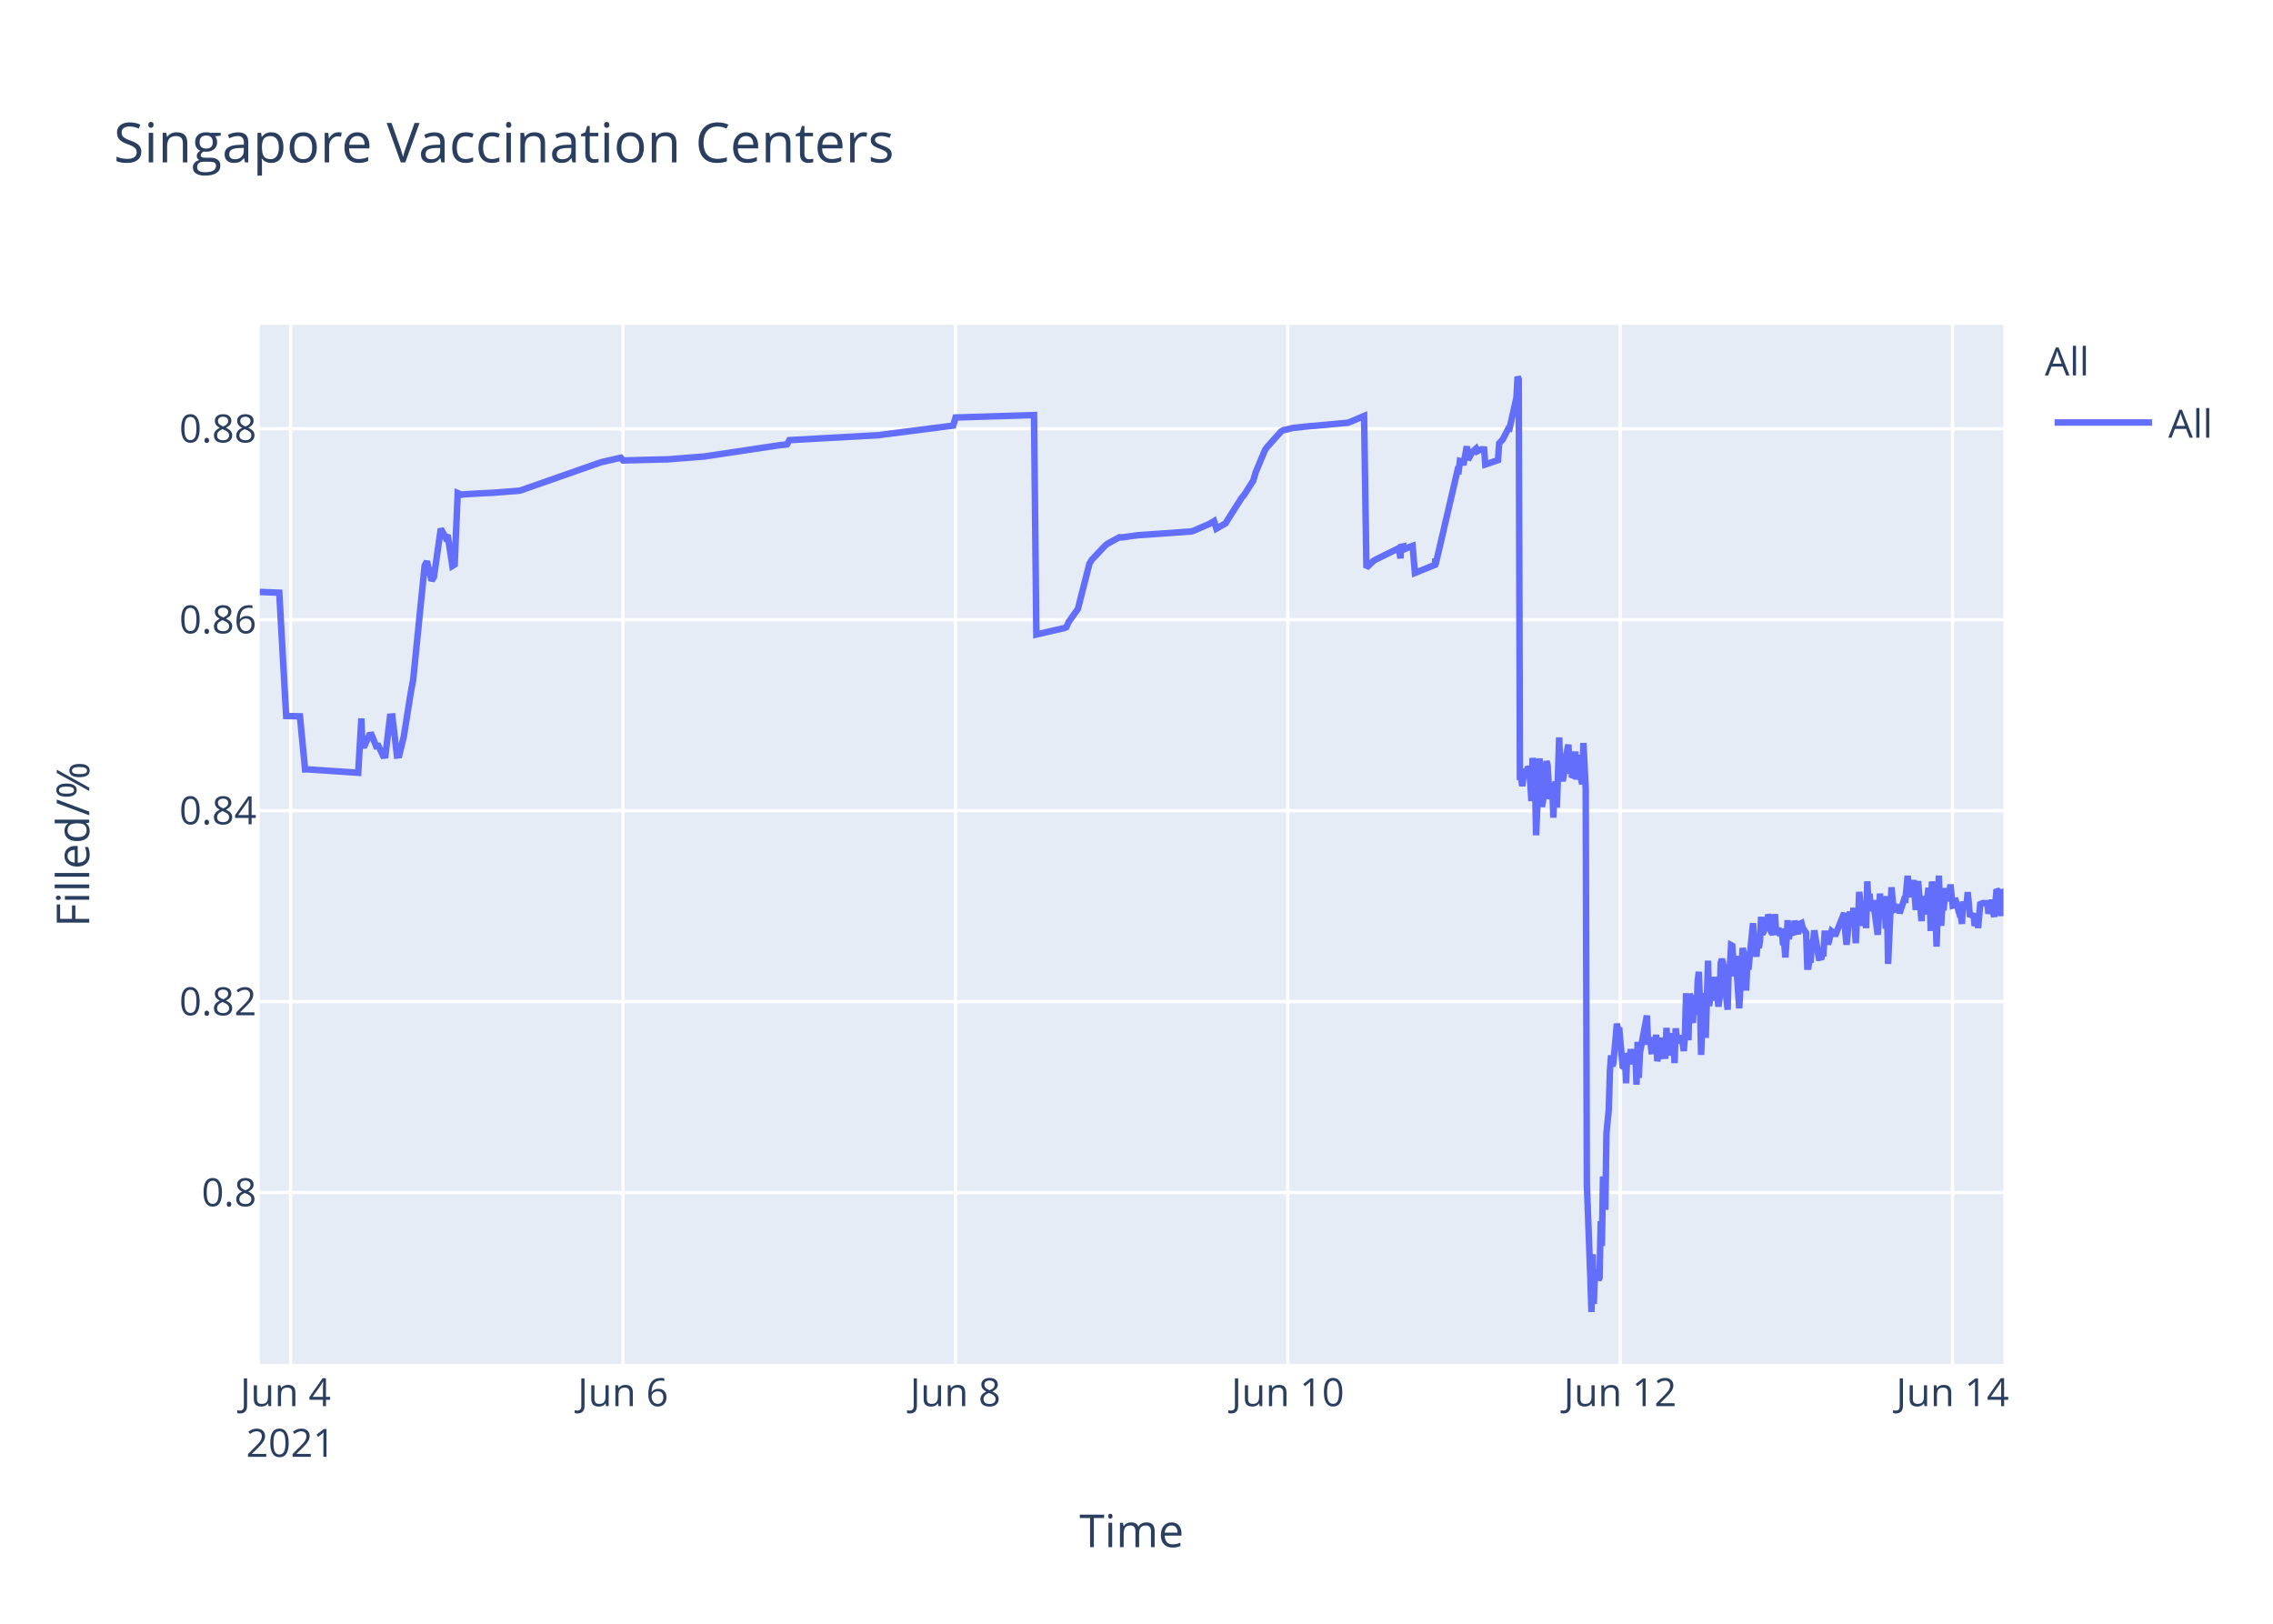
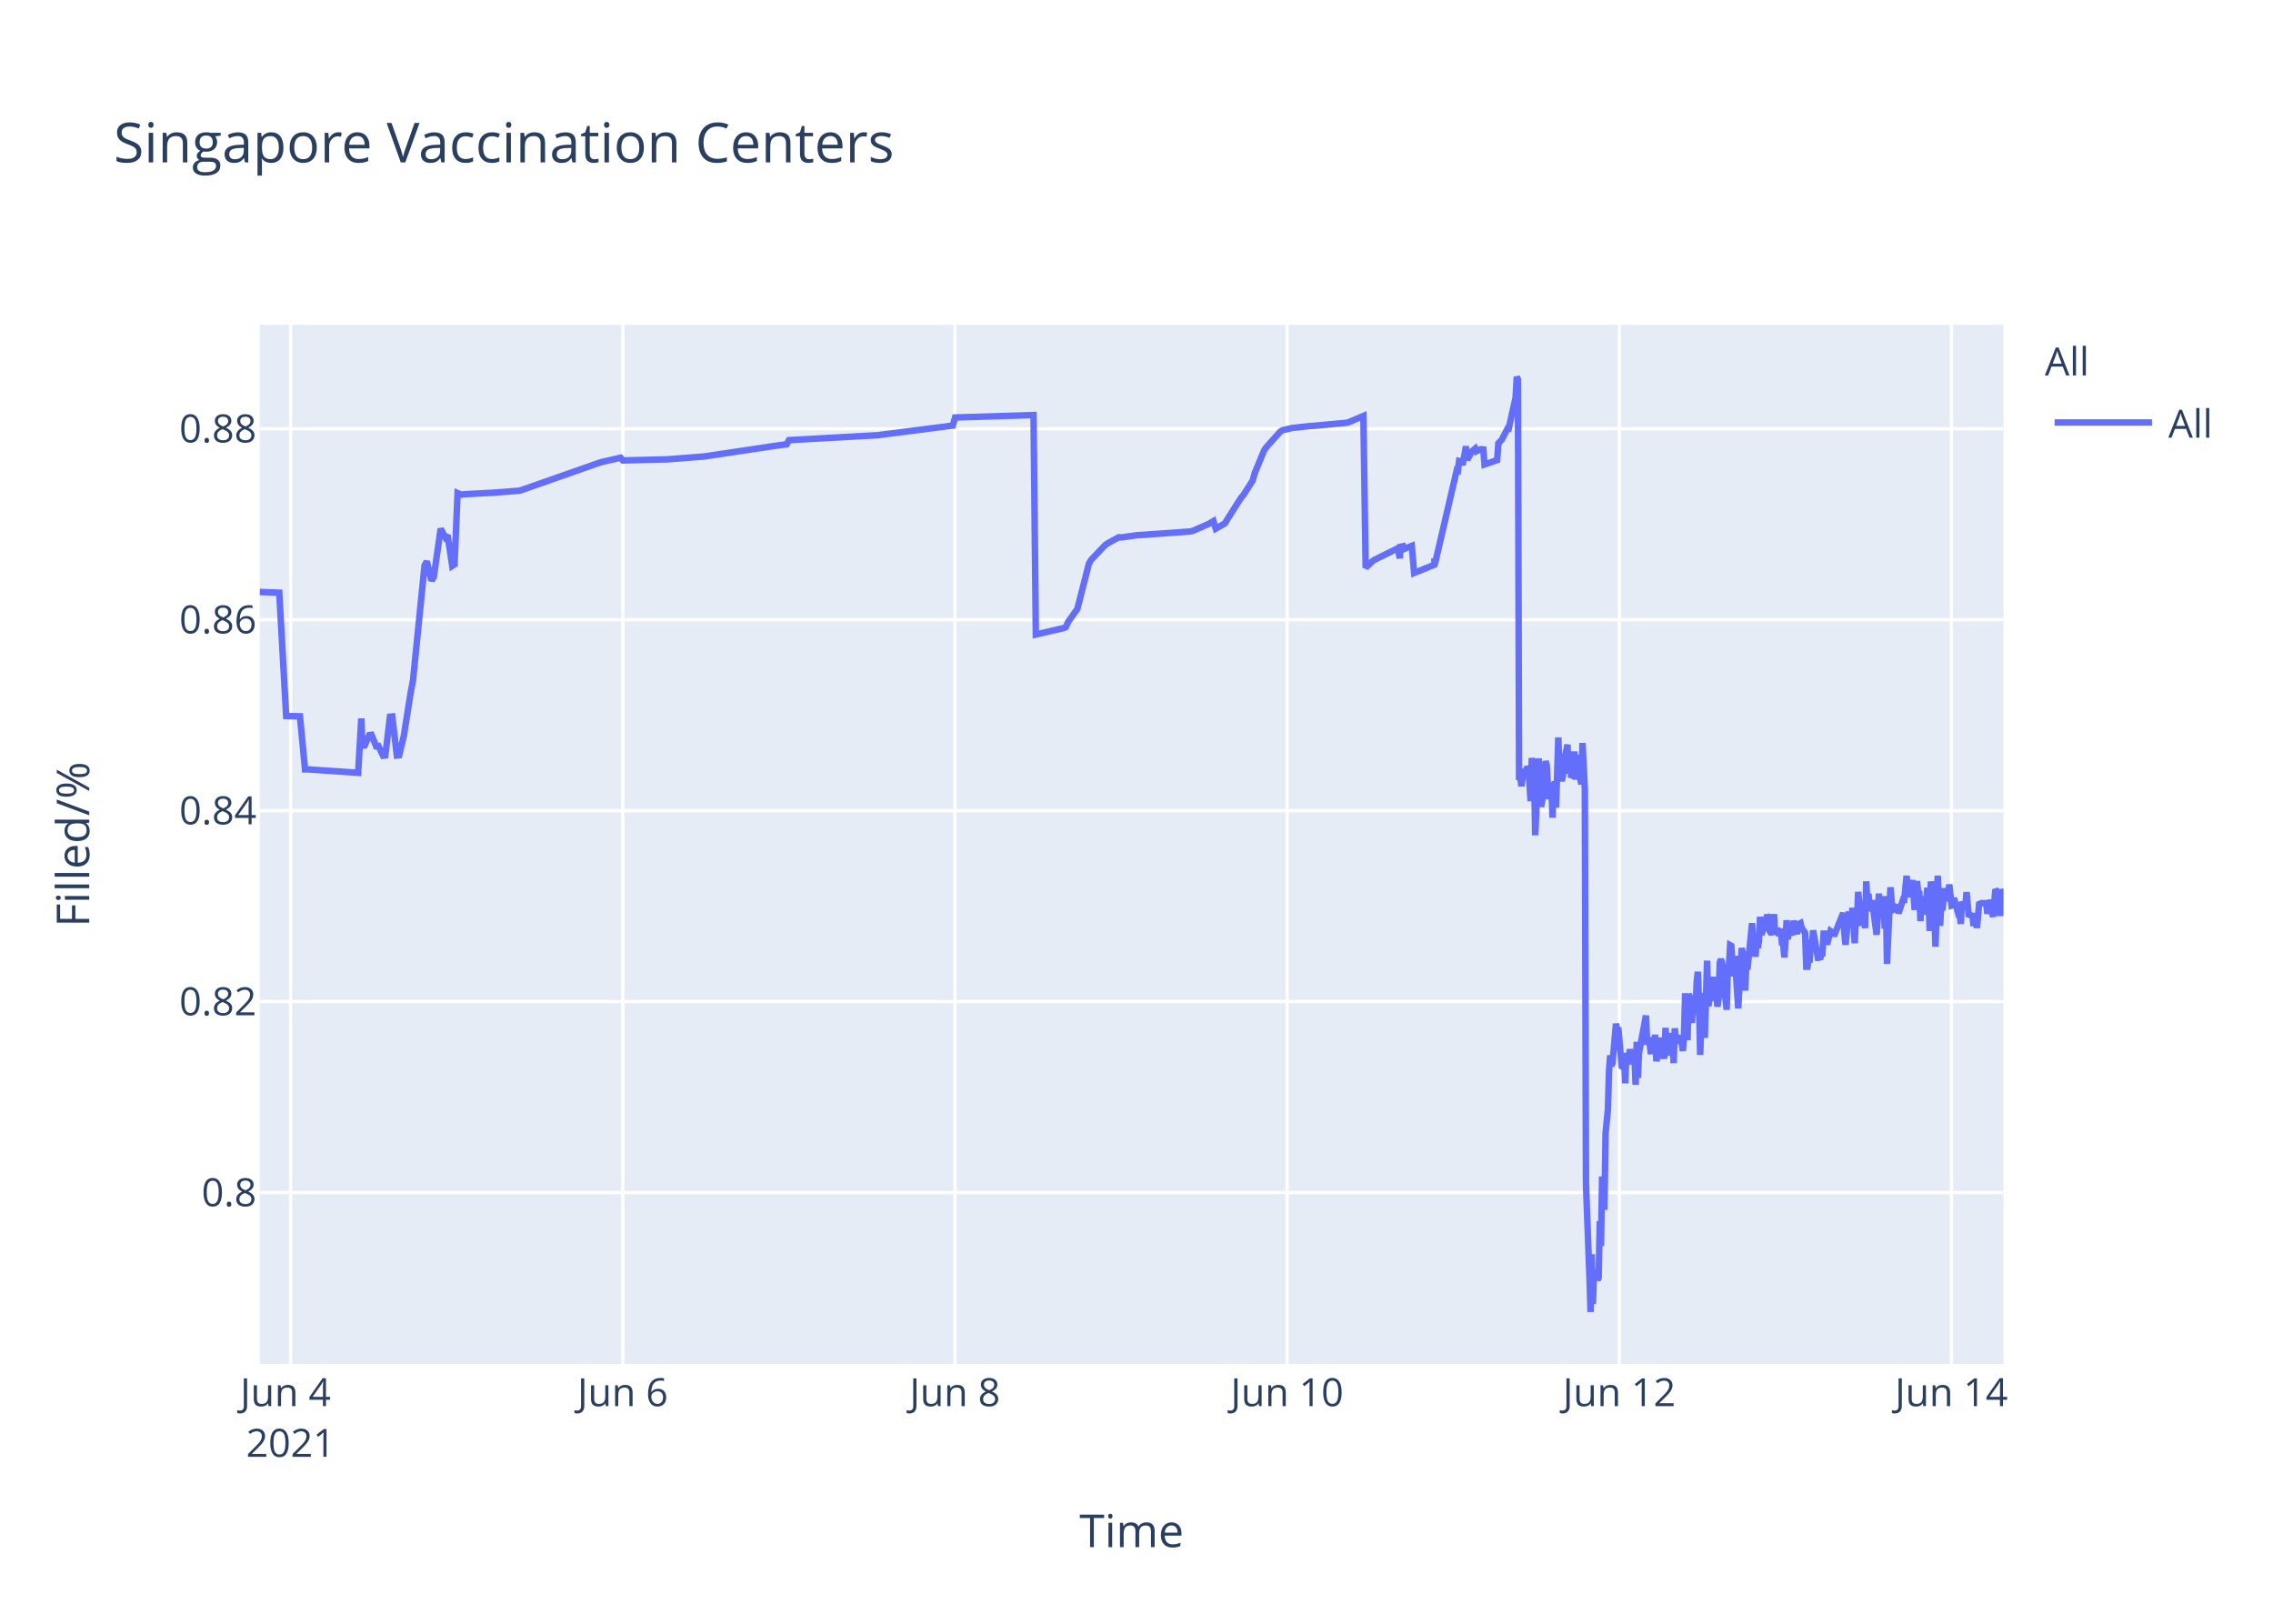
<svg xmlns="http://www.w3.org/2000/svg" class="main-svg" width="700" height="500" style="" viewBox="0 0 700 500">
  <rect x="0" y="0" width="700" height="500" style="fill: rgb(255, 255, 255); fill-opacity: 1;" />
-   <defs id="defs-0bb4e0">
+   <defs id="defs-44124e">
    <g class="clips">
-       <clipPath id="clip0bb4e0xyplot" class="plotclip">
+       <clipPath id="clip44124exyplot" class="plotclip">
        <rect width="537" height="320" />
      </clipPath>
-       <clipPath class="axesclip" id="clip0bb4e0x">
+       <clipPath class="axesclip" id="clip44124ex">
        <rect x="80" y="0" width="537" height="500" />
      </clipPath>
-       <clipPath class="axesclip" id="clip0bb4e0y">
+       <clipPath class="axesclip" id="clip44124ey">
        <rect x="0" y="100" width="700" height="320" />
      </clipPath>
-       <clipPath class="axesclip" id="clip0bb4e0xy">
+       <clipPath class="axesclip" id="clip44124exy">
        <rect x="80" y="100" width="537" height="320" />
      </clipPath>
    </g>
    <g class="gradients" />
  </defs>
  <g class="bglayer">
    <rect class="bg" x="80" y="100" width="537" height="320" style="fill: rgb(229, 236, 246); fill-opacity: 1; stroke-width: 0;" />
  </g>
  <g class="layer-below">
    <g class="imagelayer" />
    <g class="shapelayer" />
  </g>
  <g class="cartesianlayer">
    <g class="subplot xy">
      <g class="layer-subplot">
        <g class="shapelayer" />
        <g class="imagelayer" />
      </g>
      <g class="gridlayer">
        <g class="x">
          <path class="xgrid crisp" transform="translate(89.5,0)" d="M0,100v320" style="stroke: rgb(255, 255, 255); stroke-opacity: 1; stroke-width: 1px;" />
-           <path class="xgrid crisp" transform="translate(191.87,0)" d="M0,100v320" style="stroke: rgb(255, 255, 255); stroke-opacity: 1; stroke-width: 1px;" />
-           <path class="xgrid crisp" transform="translate(294.23,0)" d="M0,100v320" style="stroke: rgb(255, 255, 255); stroke-opacity: 1; stroke-width: 1px;" />
-           <path class="xgrid crisp" transform="translate(396.59,0)" d="M0,100v320" style="stroke: rgb(255, 255, 255); stroke-opacity: 1; stroke-width: 1px;" />
-           <path class="xgrid crisp" transform="translate(498.95,0)" d="M0,100v320" style="stroke: rgb(255, 255, 255); stroke-opacity: 1; stroke-width: 1px;" />
-           <path class="xgrid crisp" transform="translate(601.32,0)" d="M0,100v320" style="stroke: rgb(255, 255, 255); stroke-opacity: 1; stroke-width: 1px;" />
+           <path class="xgrid crisp" transform="translate(191.79,0)" d="M0,100v320" style="stroke: rgb(255, 255, 255); stroke-opacity: 1; stroke-width: 1px;" />
+           <path class="xgrid crisp" transform="translate(294.09,0)" d="M0,100v320" style="stroke: rgb(255, 255, 255); stroke-opacity: 1; stroke-width: 1px;" />
+           <path class="xgrid crisp" transform="translate(396.38,0)" d="M0,100v320" style="stroke: rgb(255, 255, 255); stroke-opacity: 1; stroke-width: 1px;" />
+           <path class="xgrid crisp" transform="translate(498.68,0)" d="M0,100v320" style="stroke: rgb(255, 255, 255); stroke-opacity: 1; stroke-width: 1px;" />
+           <path class="xgrid crisp" transform="translate(600.97,0)" d="M0,100v320" style="stroke: rgb(255, 255, 255); stroke-opacity: 1; stroke-width: 1px;" />
        </g>
        <g class="y">
          <path class="ygrid crisp" transform="translate(0,367.23)" d="M80,0h537" style="stroke: rgb(255, 255, 255); stroke-opacity: 1; stroke-width: 1px;" />
          <path class="ygrid crisp" transform="translate(0,308.43)" d="M80,0h537" style="stroke: rgb(255, 255, 255); stroke-opacity: 1; stroke-width: 1px;" />
          <path class="ygrid crisp" transform="translate(0,249.63)" d="M80,0h537" style="stroke: rgb(255, 255, 255); stroke-opacity: 1; stroke-width: 1px;" />
          <path class="ygrid crisp" transform="translate(0,190.83)" d="M80,0h537" style="stroke: rgb(255, 255, 255); stroke-opacity: 1; stroke-width: 1px;" />
          <path class="ygrid crisp" transform="translate(0,132.03)" d="M80,0h537" style="stroke: rgb(255, 255, 255); stroke-opacity: 1; stroke-width: 1px;" />
        </g>
      </g>
      <g class="zerolinelayer" />
      <path class="xlines-below" />
      <path class="ylines-below" />
      <g class="overlines-below" />
      <g class="xaxislayer-below" />
      <g class="yaxislayer-below" />
      <g class="overaxes-below" />
-       <g class="plot" transform="translate(80,100)" clip-path="url('#clip0bb4e0xyplot')">
+       <g class="plot" transform="translate(80,100)" clip-path="url('#clip44124exyplot')">
        <g class="scatterlayer mlayer">
-           <g class="trace scatter trace42bed3" style="stroke-miterlimit: 2; opacity: 1;">
+           <g class="trace scatter trace5cc800" style="stroke-miterlimit: 2; opacity: 1;">
            <g class="fills" />
            <g class="errorbars" />
            <g class="lines">
-               <path class="js-line" d="M0,82.28L6,82.51L8.13,120.48L12.37,120.57L13.95,136.92L14.61,136.9L30.31,137.96L31.29,121.23L31.58,129.62L32.3,129.56L33.72,126.37L34.43,126.27L35.85,129.79L36.56,129.7L37.98,132.71L38.69,132.63L40.11,120.69L40.83,120.62L42.25,132.64L42.96,132.55L44.38,126.68L46.51,113.21L47.22,109.51L50.78,74.17L51.49,72.87L52.91,78.78L53.62,77.73L55.75,62.82L57.17,65.47L57.88,64.83L59.31,74.27L60.02,73.83L60.96,51.83L62.15,52.34L62.86,52.21L70.68,51.78L71.39,51.77L79.92,51.11L80.63,50.91L104.8,42.44L105.51,42.24L111.2,40.95L111.91,41.79L124.71,41.46L125.42,41.46L136.79,40.58L137.5,40.48L159.54,37.17L160.25,37.08L162.38,36.83L163.09,35.53L190.81,34L191.52,33.87L213.56,31.05L214.28,28.56L238.44,27.81L239.16,95.38L247,93.57L247.69,93.44L248.4,93.12L249.11,91.51L251.24,88.51L251.95,87.52L255.5,73.59L256.21,72.39L260.48,67.88L261.19,67.37L264.75,65.43L265.46,65.5L270.43,64.8L271.15,64.77L286.78,63.66L287.49,63.48L292.47,61.32L293.18,60.89L293.89,60.46L294.6,62.78L297.44,61.15L298.16,59.94L302.42,53.24L303.13,52.44L305.97,47.98L306.68,45.51L309.53,38.66L310.24,37.65L314.5,32.89L315.24,32.47L317.35,31.98L318.06,31.8L323.75,31.18L324.46,31.16L335.12,30.17L335.83,29.9L340.09,28.09L340.81,74.81L342.94,72.76L343.65,72.32L350.05,69.16L350.76,68.8L351.3,71.93L351.47,68.39L352.15,68.25L352.18,69.25L352.86,67.95L352.89,68.94L353.6,68.62L355.03,68.09L355.74,76.43L361.96,73.91L361.99,72.31L362.02,72.03L362.13,73.74L368.89,44.74L369.24,44.87L369.6,41.95L370.31,42.12L370.66,43.2L371.73,37.43L372.09,41.6L373.15,39.66L373.51,39.05L374.57,38.13L374.93,38.96L375.99,38.42L376.35,38.33L377.06,38.4L377.42,43.02L381.33,41.69L381.68,36.5L382.39,35.76L382.75,35.39L384.52,31.97L384.88,32.01L387.01,22.43L387.37,16L387.72,16.8L388.08,140.18L388.43,139.22L388.79,142.07L389.5,136.79L389.86,138.99L390.21,137.43L390.57,136.15L390.92,136.63L391.28,141.25L391.63,146.68L391.99,133.42L392.7,138.09L393.05,157.2L394.12,133.53L394.48,145.44L394.83,148.42L395.19,146.68L395.54,144.02L396.25,134.36L396.61,135.71L396.96,141.84L397.32,146.05L397.67,142.1L398.03,141.74L398.38,151.77L398.74,141.68L399.09,140.84L399.45,148.68L399.81,138.39L400.16,127.07L400.52,137.58L400.87,139.13L401.23,140.49L401.58,138.92L401.94,134.18L403.01,129.31L403.36,138.25L403.72,134.05L404.07,138.68L404.43,138.81L405.14,131.42L405.49,140.05L406.2,132.48L406.56,138.41L407.27,141.46L407.63,128.79L408.34,142.96L408.69,264.58L409.76,293.12L410.12,304L410.47,286.22L410.83,301.52L411.18,291.75L411.54,292.1L411.89,291.07L412.25,294.16L412.6,293.46L412.96,276.02L413.31,283.67L413.67,262.28L414.38,272.54L414.73,248.89L415.44,241.71L415.8,229.6L416.16,224.98L416.51,228.24L416.87,227.36L417.93,215.22L418.29,217.06L418.64,216.4L419.71,228.38L420.07,228.68L420.42,224.72L420.78,233.57L421.13,224.28L421.49,225.36L421.84,227.75L422.2,223.07L422.55,225.77L422.91,226.33L423.27,223.26L423.62,224.52L423.98,234.01L424.33,220.81L424.69,231.91L425.04,224.2L427.18,212.72L427.53,220.76L428.24,220.72L428.6,223.7L428.95,223.67L429.31,219.37L429.66,223.08L430.02,218.62L430.37,226.76L430.73,225.2L431.08,224.19L431.44,219.51L431.8,225.16L432.86,225.11L433.22,216.49L433.57,225.05L433.93,220.43L434.28,220.57L434.64,218.19L434.99,220.92L435.35,219.84L435.7,227.36L436.06,216.65L436.42,220.1L436.77,220.01L437.48,220.98L437.84,218.78L438.55,223.64L438.9,218.66L439.26,205.85L439.62,215.25L439.97,220.32L440.33,206.18L440.68,206.81L441.04,214.16L441.39,214.11L441.75,206.99L442.46,212.47L442.82,202.23L443.17,199.24L443.53,208.71L443.88,224.84L444.23,215.2L444.59,214.49L444.95,205.74L445.3,219.6L446.01,195.82L446.37,209.77L447.43,202.05L447.79,205.17L448.14,200.81L448.5,208.16L448.85,206.35L449.21,209.96L449.57,207.44L449.92,196.45L450.28,195.36L450.63,196.45L450.99,201.41L452.05,210.92L452.41,197.09L452.76,197.31L453.12,191.05L453.47,191.24L453.83,196.07L454.19,200.65L454.54,194.37L455.61,210.5L455.96,204.27L456.67,191.94L457.03,193.62L457.38,197L457.74,205.03L458.1,197.14L458.45,198.57L459.87,184.28L460.23,189.51L460.94,194.59L461.3,189.23L461.65,191.91L462.01,189.81L462.36,182.31L462.72,187.7L463.07,187L463.43,183.28L463.78,186.18L464.14,185.69L464.5,181.61L464.85,182.61L465.21,186.54L465.92,187.68L466.27,186.58L466.63,181.49L466.98,187.81L467.69,185.81L468.05,187.22L468.77,187L469.12,190.98L469.48,190.65L469.83,194.82L470.19,189.57L470.54,183.36L470.89,189.2L471.25,186.45L472.32,187.85L472.67,183.53L473.74,187.65L474.09,184.59L474.8,184.25L475.16,185.71L476.22,187.29L476.58,197.68L476.93,197.68L477.29,195.53L477.65,195.52L478,190.33L478.36,190.33L478.71,186.49L480.14,194.95L480.49,194.95L480.84,195.4L481.2,193.58L481.56,193.58L481.91,187.5L482.62,187.5L482.98,190.84L484.04,186.75L484.4,187.03L484.75,187.03L485.11,188.23L487.95,181.13L488.31,187.27L488.66,190.9L489.02,187.7L489.37,181.79L489.73,180.91L490.08,182.93L490.44,184.81L490.79,179.55L491.51,190.44L491.86,182.8L492.22,183.07L492.57,174.64L493.64,185.09L493.99,181.21L494.35,181.99L494.7,185.79L495.06,171.39L495.42,177.83L495.77,175.21L496.13,180.5L496.48,179.53L496.84,177.22L498.26,187.84L498.61,182.58L498.97,175.16L499.33,180.33L499.68,178.23L500.39,176.4L500.75,185.95L501.1,175.93L501.46,196.82L502.52,173.22L502.88,177.47L503.23,180.21L503.59,180.03L503.95,179.15L504.66,179.35L505.01,181.21L506.43,176.9L506.79,176.97L507.5,169.69L507.86,173.52L508.21,176.28L508.57,172.21L508.92,173.97L509.28,171L509.99,180.19L510.34,175.33L510.7,171.32L511.77,183.64L512.12,176L513.19,181.54L513.54,176.71L513.9,173.38L514.25,176.61L514.61,186.68L514.96,171.47L515.32,173.34L515.67,176.71L516.03,180.06L516.39,191.51L517.1,169.64L517.46,179.24L517.81,185.08L518.16,178.84L518.52,180.35L519.23,173.52L519.81,177.41L520.3,175.84L520.65,172.35L521.36,178.87L521.72,178.77L522.07,176.54L523.14,180.35L523.5,181.62L523.85,181.6L524.21,184.49L524.56,177.62L524.92,178.94L525.27,178.93L525.63,178.92L525.98,174.71L526.69,182.31L527.05,181.81L527.41,181.81L527.76,181.29L528.12,185.14L528.83,181.68L529.18,185.76L529.89,177.83L530.25,178.11L530.6,178.11L532.03,178.1L532.38,181.35L533.45,177.13L533.8,180.97L534.16,182.3L534.51,178.08L534.87,173.89L535.22,174.32L535.58,178.07L535.93,178.06L536.29,182.07L536.65,173.86L537,174.82" style="vector-effect: non-scaling-stroke; fill: none; stroke: rgb(99, 110, 250); stroke-opacity: 1; stroke-width: 2px; opacity: 1;" />
+               <path class="js-line" d="M0,82.28L6,82.51L8.13,120.48L12.37,120.57L13.94,136.92L14.6,136.9L30.29,137.96L31.27,121.23L31.56,129.62L32.28,129.56L33.69,126.37L34.41,126.27L35.83,129.79L36.54,129.7L37.96,132.71L38.67,132.63L40.09,120.69L40.8,120.62L42.22,132.64L42.93,132.55L44.35,126.68L46.48,113.21L47.19,109.51L50.74,74.17L51.45,72.87L52.87,78.78L53.58,77.73L55.71,62.82L57.14,65.47L57.85,64.83L59.27,74.27L59.98,73.83L60.92,51.83L62.11,52.34L62.82,52.21L70.63,51.78L71.34,51.77L79.87,51.11L80.58,50.91L104.73,42.44L105.44,42.24L111.13,40.95L111.84,41.79L124.62,41.46L125.33,41.46L136.7,40.58L137.41,40.48L160.14,37.08L160.85,36.99L162.27,36.83L162.98,35.53L190.69,34L191.4,33.87L213.42,31.05L214.13,28.56L238.29,27.81L239,95.38L246.83,93.57L247.52,93.44L248.23,93.12L248.94,91.51L251.07,88.51L251.78,87.52L255.34,73.59L256.04,72.39L260.31,67.88L261.02,67.37L264.57,65.43L265.28,65.5L270.25,64.8L270.97,64.77L286.59,63.66L287.3,63.48L292.27,61.32L292.98,60.89L293.7,60.46L294.41,62.78L297.25,61.15L297.96,59.94L302.22,53.24L302.93,52.44L305.77,47.98L306.48,45.51L309.32,38.66L310.03,37.65L314.3,32.89L315.03,32.47L317.14,31.98L317.85,31.8L323.53,31.18L324.24,31.16L334.9,30.17L335.61,29.9L339.87,28.09L340.58,74.81L342.71,72.76L343.42,72.32L349.82,69.16L350.53,68.8L351.07,71.93L351.24,68.39L351.91,68.25L351.95,69.25L352.62,67.95L352.66,68.94L353.37,68.62L354.79,68.09L355.5,76.43L361.72,73.91L361.75,72.31L361.78,72.03L361.89,73.74L368.64,44.74L368.99,44.87L369.35,41.95L370.06,42.12L370.42,43.2L371.48,37.43L371.84,41.6L372.9,39.66L373.26,39.05L374.32,38.13L374.68,38.96L375.75,38.42L376.1,38.33L376.81,38.4L377.17,43.02L381.07,41.69L381.43,36.5L382.14,35.76L382.49,35.39L384.27,31.97L384.62,32.01L386.75,22.43L387.11,16L387.46,16.8L387.82,140.18L388.18,139.22L388.53,142.07L389.24,136.79L389.6,138.99L389.95,137.43L390.31,136.15L390.66,136.63L391.02,141.25L391.37,146.68L391.73,133.42L392.44,138.09L392.79,157.2L393.86,133.53L394.21,145.44L394.57,148.42L394.92,146.68L395.28,144.02L395.99,134.36L396.34,135.71L396.7,141.84L397.05,146.05L397.41,142.1L397.77,141.74L398.12,151.77L398.47,141.68L398.83,140.84L399.18,148.68L399.54,138.39L399.9,127.07L400.25,137.58L400.61,139.13L400.96,140.49L401.32,138.92L401.67,134.18L402.74,129.31L403.09,138.25L403.45,134.05L403.8,138.68L404.16,138.81L404.87,131.42L405.22,140.05L405.93,132.48L406.29,138.41L407,141.46L407.36,128.79L408.07,142.96L408.42,264.58L409.49,293.12L409.84,304L410.2,286.22L410.55,301.52L410.91,291.75L411.26,292.1L411.62,291.07L411.98,294.16L412.33,293.46L412.68,276.02L413.04,283.67L413.39,262.28L414.1,272.54L414.46,248.89L415.17,241.71L415.52,229.6L415.88,224.98L416.24,228.24L416.59,227.36L417.66,215.22L418.01,217.06L418.37,216.4L419.43,228.38L419.79,228.68L420.14,224.72L420.5,233.57L420.85,224.28L421.21,225.36L421.56,227.75L421.92,223.07L422.27,225.77L422.63,226.33L422.99,223.26L423.34,224.52L423.7,234.01L424.05,220.81L424.41,231.91L424.76,224.2L426.89,212.72L427.25,220.76L427.96,220.72L428.31,223.7L428.67,223.67L429.02,219.37L429.38,223.08L429.73,218.62L430.09,226.76L430.44,225.2L430.8,224.19L431.16,219.51L431.51,225.16L432.57,225.11L432.93,216.49L433.29,225.05L433.64,220.43L433.99,220.57L434.35,218.19L434.71,220.92L435.06,219.84L435.42,227.36L435.77,216.65L436.13,220.1L436.48,220.01L437.19,220.98L437.55,218.78L438.26,223.64L438.61,218.66L438.97,205.85L439.33,215.25L439.68,220.32L440.03,206.18L440.39,206.81L440.74,214.16L441.1,214.11L441.45,206.99L442.17,212.47L442.52,202.23L442.88,199.24L443.23,208.71L443.59,224.84L443.94,215.2L444.3,214.49L444.65,205.74L445.01,219.6L445.72,195.82L446.07,209.77L446.43,208.24L446.78,203.32L447.14,202.05L447.49,205.17L447.85,200.81L448.2,208.16L448.56,206.35L448.91,209.96L449.27,207.44L449.62,196.45L449.98,195.36L450.33,196.45L450.69,201.41L451.75,210.92L452.11,197.09L452.46,197.31L452.82,191.05L453.17,191.24L453.53,196.07L453.89,200.65L454.24,194.37L455.31,210.5L455.66,204.27L456.37,191.94L456.73,193.62L457.08,197L457.44,205.03L457.79,197.14L458.14,198.57L459.57,184.28L459.92,189.51L460.63,194.59L460.99,189.23L461.34,191.91L461.7,189.81L462.05,182.31L462.41,187.7L462.76,187L463.12,183.28L463.47,186.18L463.83,185.69L464.19,181.61L464.55,182.61L464.9,186.54L465.61,187.68L465.96,186.58L466.32,181.49L466.67,187.81L467.38,185.81L467.74,187.22L468.45,187L468.81,190.98L469.16,190.65L469.52,194.82L469.87,189.57L470.22,183.36L470.58,189.2L470.94,186.45L472,187.85L472.36,183.53L473.42,187.65L473.78,184.59L474.49,184.25L474.84,185.71L475.91,187.29L476.26,197.68L476.62,197.68L476.97,195.53L477.33,195.52L477.68,190.33L478.04,190.33L478.39,186.49L479.82,194.95L480.17,194.95L480.53,195.4L480.88,193.58L481.24,193.58L481.59,187.5L482.3,187.5L482.66,190.84L483.72,186.75L484.08,187.03L484.43,187.03L484.79,188.23L487.63,181.13L487.98,187.27L488.34,190.9L488.69,187.7L489.05,181.79L489.4,180.91L489.76,182.93L490.11,184.81L490.47,179.55L491.18,190.44L491.54,182.8L491.9,183.07L492.25,174.64L493.31,185.09L493.67,181.21L494.02,181.99L494.38,185.79L494.73,171.39L495.09,177.83L495.44,175.21L495.8,180.5L496.15,179.53L496.51,177.22L497.93,187.84L498.28,182.58L498.64,175.16L498.99,180.33L499.35,178.23L500.06,176.4L500.42,185.95L500.77,175.93L501.12,196.82L502.19,173.22L502.55,177.47L502.9,180.21L503.26,180.03L503.61,179.15L504.32,179.35L504.68,181.21L506.1,176.9L506.45,176.97L507.16,169.69L507.52,173.52L507.87,176.28L508.23,172.21L508.59,173.97L508.94,171L509.65,180.19L510,175.33L510.36,171.32L510.72,174.66L511.07,174.4L511.43,183.64L511.78,176L512.14,180.08L512.49,179.71L512.85,181.54L513.56,173.38L513.91,176.61L514.27,186.68L514.62,171.47L514.98,173.34L515.33,176.71L515.69,180.06L516.05,191.51L516.76,169.64L517.11,179.24L517.47,185.08L517.82,178.84L518.18,180.35L518.89,173.52L519.46,177.41L519.95,175.84L520.31,172.35L521.02,178.87L521.37,178.77L521.73,176.54L522.79,180.35L523.15,181.62L523.5,181.6L523.86,184.49L524.21,177.62L524.57,178.94L524.92,178.93L525.28,178.92L525.63,174.71L526.34,182.31L526.7,181.81L527.06,181.81L527.41,181.29L527.77,185.14L528.48,181.68L528.83,185.76L529.54,177.83L529.9,178.11L530.25,178.11L531.67,178.1L532.03,181.35L533.09,177.13L533.45,180.97L533.81,182.3L534.16,178.08L534.51,173.89L534.87,174.32L535.22,178.07L535.58,178.06L535.94,182.07L536.29,173.86L536.64,174.82L537,179.2" style="vector-effect: non-scaling-stroke; fill: none; stroke: rgb(99, 110, 250); stroke-opacity: 1; stroke-width: 2px; opacity: 1;" />
            </g>
            <g class="points" />
            <g class="text" />
          </g>
        </g>
      </g>
      <g class="overplot" />
      <path class="xlines-above crisp" d="M0,0" style="fill: none;" />
      <path class="ylines-above crisp" d="M0,0" style="fill: none;" />
      <g class="overlines-above" />
      <g class="xaxislayer-above">
        <g class="xtick">
          <text text-anchor="middle" x="0" y="433" transform="translate(89.5,0)" style="font-family: 'Open Sans', verdana, arial, sans-serif; font-size: 12px; fill: rgb(42, 63, 95); fill-opacity: 1; white-space: pre;">
            <tspan class="line" dy="0em" x="0" y="433">Jun 4</tspan>
            <tspan class="line" dy="1.3em" x="0" y="433">2021</tspan>
          </text>
        </g>
        <g class="xtick">
-           <text text-anchor="middle" x="0" y="433" transform="translate(191.87,0)" style="font-family: 'Open Sans', verdana, arial, sans-serif; font-size: 12px; fill: rgb(42, 63, 95); fill-opacity: 1; white-space: pre;">Jun 6</text>
+           <text text-anchor="middle" x="0" y="433" transform="translate(191.79,0)" style="font-family: 'Open Sans', verdana, arial, sans-serif; font-size: 12px; fill: rgb(42, 63, 95); fill-opacity: 1; white-space: pre;">Jun 6</text>
        </g>
        <g class="xtick">
-           <text text-anchor="middle" x="0" y="433" transform="translate(294.23,0)" style="font-family: 'Open Sans', verdana, arial, sans-serif; font-size: 12px; fill: rgb(42, 63, 95); fill-opacity: 1; white-space: pre;">Jun 8</text>
+           <text text-anchor="middle" x="0" y="433" transform="translate(294.09,0)" style="font-family: 'Open Sans', verdana, arial, sans-serif; font-size: 12px; fill: rgb(42, 63, 95); fill-opacity: 1; white-space: pre;">Jun 8</text>
        </g>
        <g class="xtick">
-           <text text-anchor="middle" x="0" y="433" transform="translate(396.59,0)" style="font-family: 'Open Sans', verdana, arial, sans-serif; font-size: 12px; fill: rgb(42, 63, 95); fill-opacity: 1; white-space: pre;">Jun 10</text>
+           <text text-anchor="middle" x="0" y="433" transform="translate(396.38,0)" style="font-family: 'Open Sans', verdana, arial, sans-serif; font-size: 12px; fill: rgb(42, 63, 95); fill-opacity: 1; white-space: pre;">Jun 10</text>
        </g>
        <g class="xtick">
-           <text text-anchor="middle" x="0" y="433" transform="translate(498.95,0)" style="font-family: 'Open Sans', verdana, arial, sans-serif; font-size: 12px; fill: rgb(42, 63, 95); fill-opacity: 1; white-space: pre;">Jun 12</text>
+           <text text-anchor="middle" x="0" y="433" transform="translate(498.68,0)" style="font-family: 'Open Sans', verdana, arial, sans-serif; font-size: 12px; fill: rgb(42, 63, 95); fill-opacity: 1; white-space: pre;">Jun 12</text>
        </g>
        <g class="xtick">
-           <text text-anchor="middle" x="0" y="433" transform="translate(601.32,0)" style="font-family: 'Open Sans', verdana, arial, sans-serif; font-size: 12px; fill: rgb(42, 63, 95); fill-opacity: 1; white-space: pre;">Jun 14</text>
+           <text text-anchor="middle" x="0" y="433" transform="translate(600.97,0)" style="font-family: 'Open Sans', verdana, arial, sans-serif; font-size: 12px; fill: rgb(42, 63, 95); fill-opacity: 1; white-space: pre;">Jun 14</text>
        </g>
      </g>
      <g class="yaxislayer-above">
        <g class="ytick">
          <text text-anchor="end" x="79" y="4.2" transform="translate(0,367.23)" style="font-family: 'Open Sans', verdana, arial, sans-serif; font-size: 12px; fill: rgb(42, 63, 95); fill-opacity: 1; white-space: pre;">0.8</text>
        </g>
        <g class="ytick">
          <text text-anchor="end" x="79" y="4.2" transform="translate(0,308.43)" style="font-family: 'Open Sans', verdana, arial, sans-serif; font-size: 12px; fill: rgb(42, 63, 95); fill-opacity: 1; white-space: pre;">0.82</text>
        </g>
        <g class="ytick">
          <text text-anchor="end" x="79" y="4.2" transform="translate(0,249.63)" style="font-family: 'Open Sans', verdana, arial, sans-serif; font-size: 12px; fill: rgb(42, 63, 95); fill-opacity: 1; white-space: pre;">0.84</text>
        </g>
        <g class="ytick">
          <text text-anchor="end" x="79" y="4.2" transform="translate(0,190.83)" style="font-family: 'Open Sans', verdana, arial, sans-serif; font-size: 12px; fill: rgb(42, 63, 95); fill-opacity: 1; white-space: pre;">0.86</text>
        </g>
        <g class="ytick">
          <text text-anchor="end" x="79" y="4.2" transform="translate(0,132.03)" style="font-family: 'Open Sans', verdana, arial, sans-serif; font-size: 12px; fill: rgb(42, 63, 95); fill-opacity: 1; white-space: pre;">0.88</text>
        </g>
      </g>
      <g class="overaxes-above" />
    </g>
  </g>
  <g class="polarlayer" />
  <g class="ternarylayer" />
  <g class="geolayer" />
  <g class="funnelarealayer" />
  <g class="pielayer" />
  <g class="treemaplayer" />
  <g class="sunburstlayer" />
  <g class="glimages" />
-   <defs id="topdefs-0bb4e0">
+   <defs id="topdefs-44124e">
    <g class="clips" />
-     <clipPath id="legend0bb4e0">
+     <clipPath id="legend44124e">
      <rect width="60" height="45" x="0" y="0" />
    </clipPath>
  </defs>
  <g class="layer-above">
    <g class="imagelayer" />
    <g class="shapelayer" />
  </g>
  <g class="infolayer">
    <g class="legend" pointer-events="all" transform="translate(627.74,100)">
      <rect class="bg" shape-rendering="crispEdges" width="60" height="45" x="0" y="0" style="stroke: rgb(68, 68, 68); stroke-opacity: 1; fill: rgb(255, 255, 255); fill-opacity: 1; stroke-width: 0px;" />
-       <g class="scrollbox" transform="" clip-path="url('#legend0bb4e0')">
+       <g class="scrollbox" transform="" clip-path="url('#legend44124e')">
        <text class="legendtitletext" text-anchor="start" x="2" y="15.6" style="font-family: 'Open Sans', verdana, arial, sans-serif; font-size: 12px; fill: rgb(42, 63, 95); fill-opacity: 1; white-space: pre;">All</text>
        <g class="groups" transform="">
          <g class="traces" transform="translate(0,30.1)" style="opacity: 1;">
            <text class="legendtext" text-anchor="start" x="40" y="4.68" style="font-family: 'Open Sans', verdana, arial, sans-serif; font-size: 12px; fill: rgb(42, 63, 95); fill-opacity: 1; white-space: pre;">All</text>
            <g class="layers" style="opacity: 1;">
              <g class="legendfill" />
              <g class="legendlines">
                <path class="js-line" d="M5,0h30" style="fill: none; stroke: rgb(99, 110, 250); stroke-opacity: 1; stroke-width: 2px;" />
              </g>
              <g class="legendsymbols">
                <g class="legendpoints" />
              </g>
            </g>
            <rect class="legendtoggle" x="0" y="-9.5" width="54.891" height="19" style="fill: rgb(0, 0, 0); fill-opacity: 0;" />
          </g>
        </g>
      </g>
      <rect class="scrollbar" rx="20" ry="3" width="0" height="0" x="0" y="0" style="fill: rgb(128, 139, 164); fill-opacity: 1;" />
    </g>
    <g class="g-gtitle">
      <text class="gtitle" x="35" y="50" text-anchor="start" dy="0em" style="font-family: 'Open Sans', verdana, arial, sans-serif; font-size: 17px; fill: rgb(42, 63, 95); opacity: 1; font-weight: normal; white-space: pre;">Singapore Vaccination Centers</text>
    </g>
    <g class="g-xtitle">
      <text class="xtitle" x="348.5" y="476.409" text-anchor="middle" style="font-family: 'Open Sans', verdana, arial, sans-serif; font-size: 14px; fill: rgb(42, 63, 95); opacity: 1; font-weight: normal; white-space: pre;">Time</text>
    </g>
    <g class="g-ytitle">
      <text class="ytitle" transform="rotate(-90,27.48125,260)" x="27.481" y="260" text-anchor="middle" style="font-family: 'Open Sans', verdana, arial, sans-serif; font-size: 14px; fill: rgb(42, 63, 95); opacity: 1; font-weight: normal; white-space: pre;">Filled/%</text>
    </g>
  </g>
</svg>
